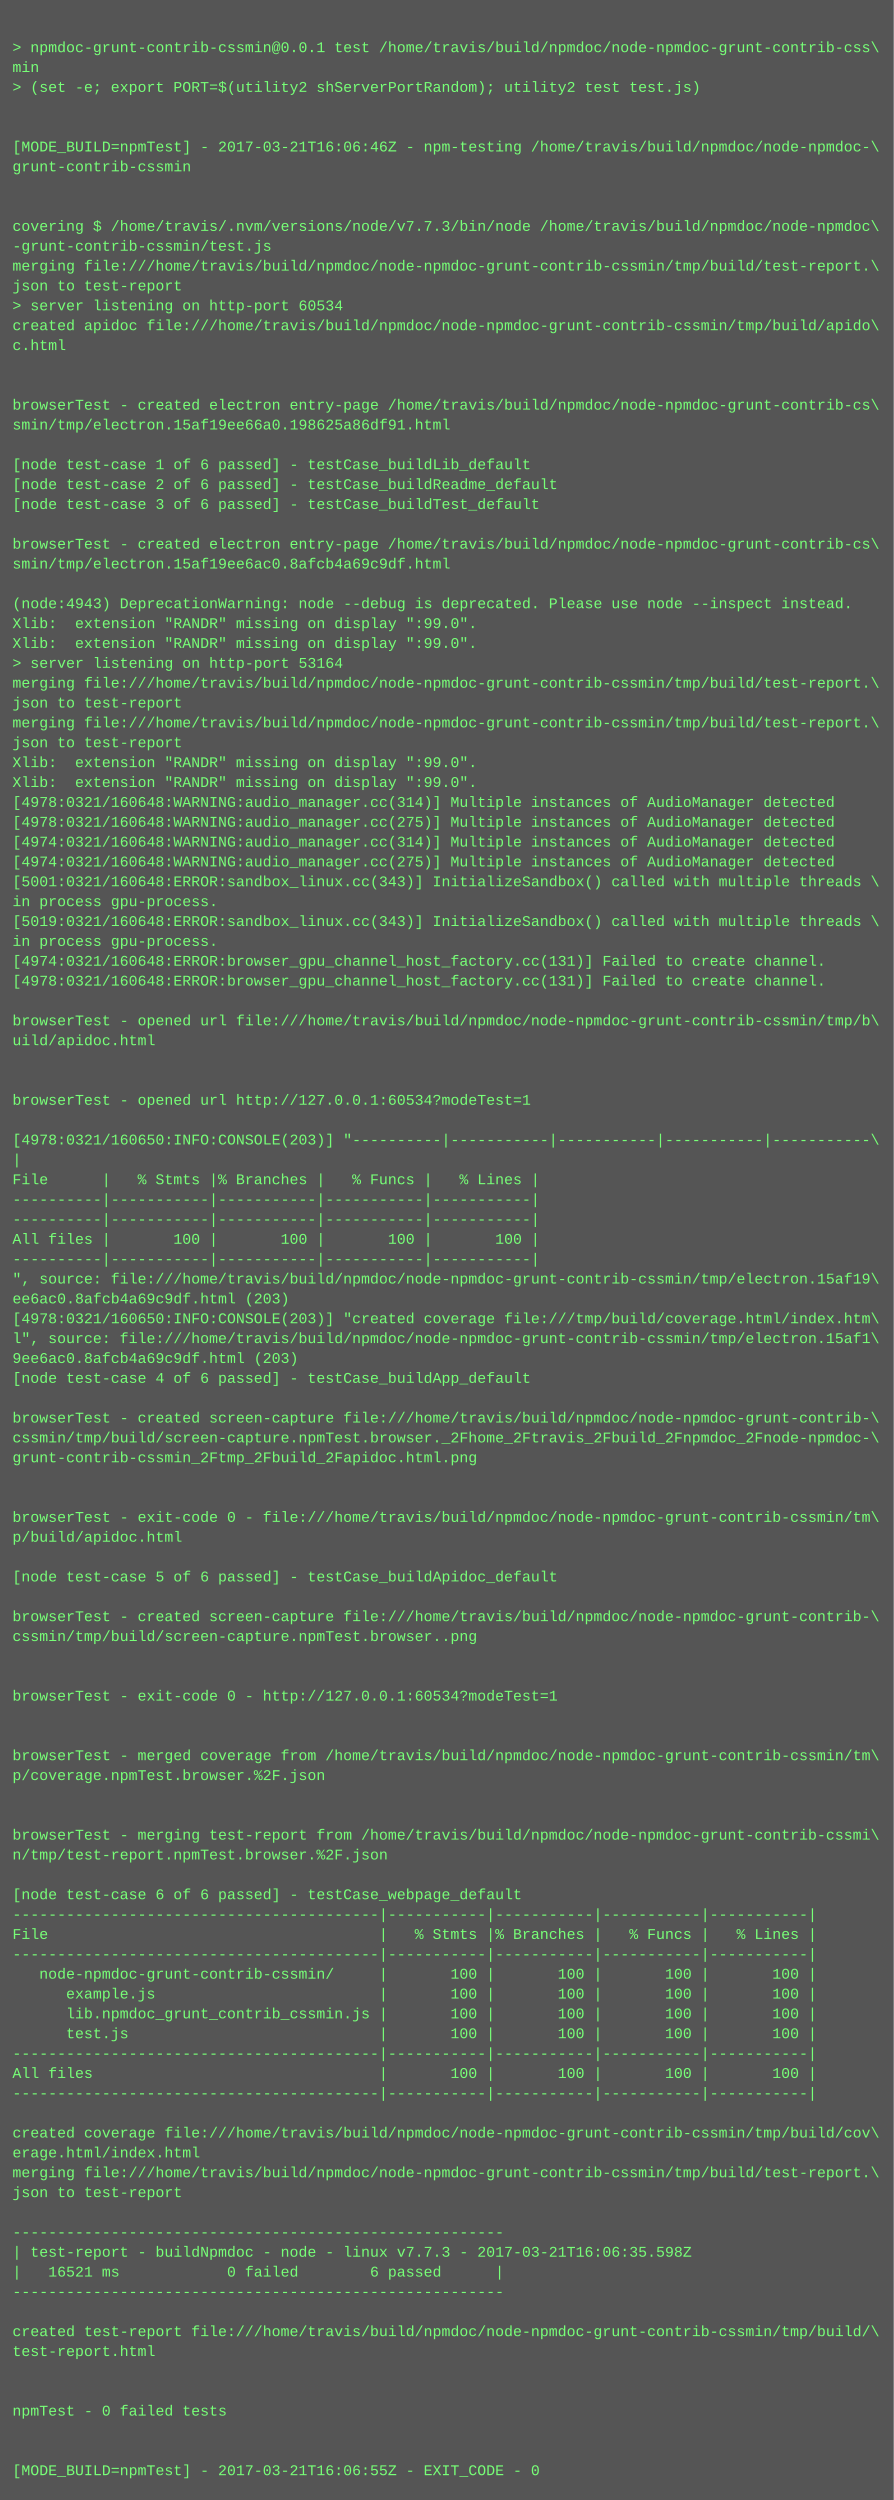
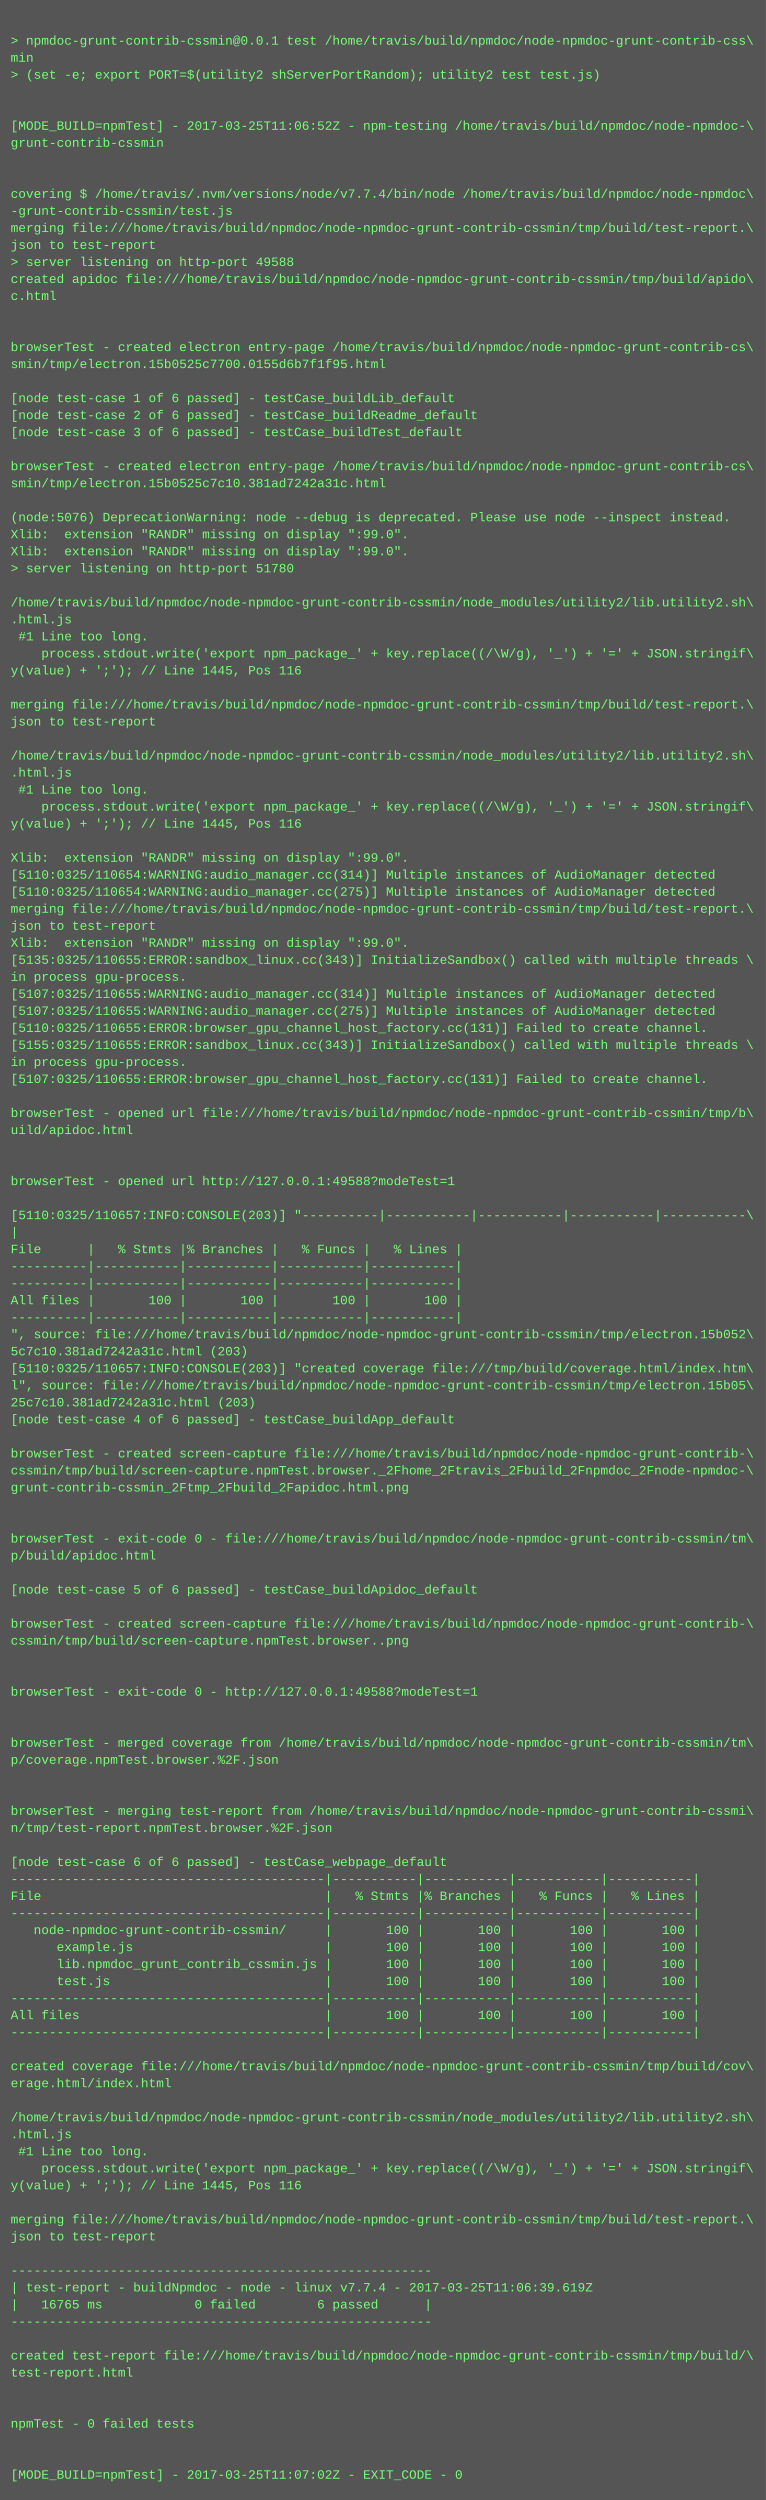
- <svg xmlns="http://www.w3.org/2000/svg" height="2014" width="720">
-   <rect height="2014" fill="#555" width="720" />
+ <svg xmlns="http://www.w3.org/2000/svg" height="2350" width="720">
+   <rect height="2350" fill="#555" width="720" />
  <text fill="#7f7" font-family="Courier New" font-size="12" xml:space="preserve">
    <tspan x="10" y="26" />
    <tspan x="10" y="42">&gt; npmdoc-grunt-contrib-cssmin@0.0.1 test /home/travis/build/npmdoc/node-npmdoc-grunt-contrib-css\</tspan>
    <tspan x="10" y="58">min</tspan>
    <tspan x="10" y="74">&gt; (set -e; export PORT=$(utility2 shServerPortRandom); utility2 test test.js)</tspan>
    <tspan x="10" y="90" />
    <tspan x="10" y="106" />
-     <tspan x="10" y="122">[MODE_BUILD=npmTest] - 2017-03-21T16:06:46Z - npm-testing /home/travis/build/npmdoc/node-npmdoc-\</tspan>
+     <tspan x="10" y="122">[MODE_BUILD=npmTest] - 2017-03-25T11:06:52Z - npm-testing /home/travis/build/npmdoc/node-npmdoc-\</tspan>
    <tspan x="10" y="138">grunt-contrib-cssmin</tspan>
    <tspan x="10" y="154" />
    <tspan x="10" y="170" />
-     <tspan x="10" y="186">covering $ /home/travis/.nvm/versions/node/v7.7.3/bin/node /home/travis/build/npmdoc/node-npmdoc\</tspan>
+     <tspan x="10" y="186">covering $ /home/travis/.nvm/versions/node/v7.7.4/bin/node /home/travis/build/npmdoc/node-npmdoc\</tspan>
    <tspan x="10" y="202">-grunt-contrib-cssmin/test.js</tspan>
    <tspan x="10" y="218">merging file:///home/travis/build/npmdoc/node-npmdoc-grunt-contrib-cssmin/tmp/build/test-report.\</tspan>
    <tspan x="10" y="234">json to test-report</tspan>
-     <tspan x="10" y="250">&gt; server listening on http-port 60534</tspan>
+     <tspan x="10" y="250">&gt; server listening on http-port 49588</tspan>
    <tspan x="10" y="266">created apidoc file:///home/travis/build/npmdoc/node-npmdoc-grunt-contrib-cssmin/tmp/build/apido\</tspan>
    <tspan x="10" y="282">c.html</tspan>
    <tspan x="10" y="298" />
    <tspan x="10" y="314" />
    <tspan x="10" y="330">browserTest - created electron entry-page /home/travis/build/npmdoc/node-npmdoc-grunt-contrib-cs\</tspan>
-     <tspan x="10" y="346">smin/tmp/electron.15af19ee66a0.198625a86df91.html</tspan>
+     <tspan x="10" y="346">smin/tmp/electron.15b0525c7700.0155d6b7f1f95.html</tspan>
    <tspan x="10" y="362" />
    <tspan x="10" y="378">[node test-case 1 of 6 passed] - testCase_buildLib_default</tspan>
    <tspan x="10" y="394">[node test-case 2 of 6 passed] - testCase_buildReadme_default</tspan>
    <tspan x="10" y="410">[node test-case 3 of 6 passed] - testCase_buildTest_default</tspan>
    <tspan x="10" y="426" />
    <tspan x="10" y="442">browserTest - created electron entry-page /home/travis/build/npmdoc/node-npmdoc-grunt-contrib-cs\</tspan>
-     <tspan x="10" y="458">smin/tmp/electron.15af19ee6ac0.8afcb4a69c9df.html</tspan>
+     <tspan x="10" y="458">smin/tmp/electron.15b0525c7c10.381ad7242a31c.html</tspan>
    <tspan x="10" y="474" />
-     <tspan x="10" y="490">(node:4943) DeprecationWarning: node --debug is deprecated. Please use node --inspect instead.</tspan>
+     <tspan x="10" y="490">(node:5076) DeprecationWarning: node --debug is deprecated. Please use node --inspect instead.</tspan>
    <tspan x="10" y="506">Xlib:  extension "RANDR" missing on display ":99.0".</tspan>
    <tspan x="10" y="522">Xlib:  extension "RANDR" missing on display ":99.0".</tspan>
-     <tspan x="10" y="538">&gt; server listening on http-port 53164</tspan>
-     <tspan x="10" y="554">merging file:///home/travis/build/npmdoc/node-npmdoc-grunt-contrib-cssmin/tmp/build/test-report.\</tspan>
-     <tspan x="10" y="570">json to test-report</tspan>
-     <tspan x="10" y="586">merging file:///home/travis/build/npmdoc/node-npmdoc-grunt-contrib-cssmin/tmp/build/test-report.\</tspan>
-     <tspan x="10" y="602">json to test-report</tspan>
-     <tspan x="10" y="618">Xlib:  extension "RANDR" missing on display ":99.0".</tspan>
-     <tspan x="10" y="634">Xlib:  extension "RANDR" missing on display ":99.0".</tspan>
-     <tspan x="10" y="650">[4978:0321/160648:WARNING:audio_manager.cc(314)] Multiple instances of AudioManager detected</tspan>
-     <tspan x="10" y="666">[4978:0321/160648:WARNING:audio_manager.cc(275)] Multiple instances of AudioManager detected</tspan>
-     <tspan x="10" y="682">[4974:0321/160648:WARNING:audio_manager.cc(314)] Multiple instances of AudioManager detected</tspan>
-     <tspan x="10" y="698">[4974:0321/160648:WARNING:audio_manager.cc(275)] Multiple instances of AudioManager detected</tspan>
-     <tspan x="10" y="714">[5001:0321/160648:ERROR:sandbox_linux.cc(343)] InitializeSandbox() called with multiple threads \</tspan>
-     <tspan x="10" y="730">in process gpu-process. </tspan>
-     <tspan x="10" y="746">[5019:0321/160648:ERROR:sandbox_linux.cc(343)] InitializeSandbox() called with multiple threads \</tspan>
-     <tspan x="10" y="762">in process gpu-process. </tspan>
-     <tspan x="10" y="778">[4974:0321/160648:ERROR:browser_gpu_channel_host_factory.cc(131)] Failed to create channel.</tspan>
-     <tspan x="10" y="794">[4978:0321/160648:ERROR:browser_gpu_channel_host_factory.cc(131)] Failed to create channel.</tspan>
-     <tspan x="10" y="810" />
-     <tspan x="10" y="826">browserTest - opened url file:///home/travis/build/npmdoc/node-npmdoc-grunt-contrib-cssmin/tmp/b\</tspan>
-     <tspan x="10" y="842">uild/apidoc.html</tspan>
-     <tspan x="10" y="858" />
-     <tspan x="10" y="874" />
-     <tspan x="10" y="890">browserTest - opened url http://127.0.0.1:60534?modeTest=1</tspan>
-     <tspan x="10" y="906" />
-     <tspan x="10" y="922">[4978:0321/160650:INFO:CONSOLE(203)] "----------|-----------|-----------|-----------|-----------\</tspan>
-     <tspan x="10" y="938">|</tspan>
-     <tspan x="10" y="954">File      |   % Stmts |% Branches |   % Funcs |   % Lines |</tspan>
-     <tspan x="10" y="970">----------|-----------|-----------|-----------|-----------|</tspan>
-     <tspan x="10" y="986">----------|-----------|-----------|-----------|-----------|</tspan>
-     <tspan x="10" y="1002">All files |       100 |       100 |       100 |       100 |</tspan>
-     <tspan x="10" y="1018">----------|-----------|-----------|-----------|-----------|</tspan>
-     <tspan x="10" y="1034">", source: file:///home/travis/build/npmdoc/node-npmdoc-grunt-contrib-cssmin/tmp/electron.15af19\</tspan>
-     <tspan x="10" y="1050">ee6ac0.8afcb4a69c9df.html (203)</tspan>
-     <tspan x="10" y="1066">[4978:0321/160650:INFO:CONSOLE(203)] "created coverage file:///tmp/build/coverage.html/index.htm\</tspan>
-     <tspan x="10" y="1082">l", source: file:///home/travis/build/npmdoc/node-npmdoc-grunt-contrib-cssmin/tmp/electron.15af1\</tspan>
-     <tspan x="10" y="1098">9ee6ac0.8afcb4a69c9df.html (203)</tspan>
-     <tspan x="10" y="1114">[node test-case 4 of 6 passed] - testCase_buildApp_default</tspan>
+     <tspan x="10" y="538">&gt; server listening on http-port 51780</tspan>
+     <tspan x="10" y="554" />
+     <tspan x="10" y="570">/home/travis/build/npmdoc/node-npmdoc-grunt-contrib-cssmin/node_modules/utility2/lib.utility2.sh\</tspan>
+     <tspan x="10" y="586">.html.js</tspan>
+     <tspan x="10" y="602"> #1 Line too long.</tspan>
+     <tspan x="10" y="618">    process.stdout.write('export npm_package_' + key.replace((/\W/g), '_') + '=' + JSON.stringif\</tspan>
+     <tspan x="10" y="634">y(value) + ';'); // Line 1445, Pos 116</tspan>
+     <tspan x="10" y="650" />
+     <tspan x="10" y="666">merging file:///home/travis/build/npmdoc/node-npmdoc-grunt-contrib-cssmin/tmp/build/test-report.\</tspan>
+     <tspan x="10" y="682">json to test-report</tspan>
+     <tspan x="10" y="698" />
+     <tspan x="10" y="714">/home/travis/build/npmdoc/node-npmdoc-grunt-contrib-cssmin/node_modules/utility2/lib.utility2.sh\</tspan>
+     <tspan x="10" y="730">.html.js</tspan>
+     <tspan x="10" y="746"> #1 Line too long.</tspan>
+     <tspan x="10" y="762">    process.stdout.write('export npm_package_' + key.replace((/\W/g), '_') + '=' + JSON.stringif\</tspan>
+     <tspan x="10" y="778">y(value) + ';'); // Line 1445, Pos 116</tspan>
+     <tspan x="10" y="794" />
+     <tspan x="10" y="810">Xlib:  extension "RANDR" missing on display ":99.0".</tspan>
+     <tspan x="10" y="826">[5110:0325/110654:WARNING:audio_manager.cc(314)] Multiple instances of AudioManager detected</tspan>
+     <tspan x="10" y="842">[5110:0325/110654:WARNING:audio_manager.cc(275)] Multiple instances of AudioManager detected</tspan>
+     <tspan x="10" y="858">merging file:///home/travis/build/npmdoc/node-npmdoc-grunt-contrib-cssmin/tmp/build/test-report.\</tspan>
+     <tspan x="10" y="874">json to test-report</tspan>
+     <tspan x="10" y="890">Xlib:  extension "RANDR" missing on display ":99.0".</tspan>
+     <tspan x="10" y="906">[5135:0325/110655:ERROR:sandbox_linux.cc(343)] InitializeSandbox() called with multiple threads \</tspan>
+     <tspan x="10" y="922">in process gpu-process. </tspan>
+     <tspan x="10" y="938">[5107:0325/110655:WARNING:audio_manager.cc(314)] Multiple instances of AudioManager detected</tspan>
+     <tspan x="10" y="954">[5107:0325/110655:WARNING:audio_manager.cc(275)] Multiple instances of AudioManager detected</tspan>
+     <tspan x="10" y="970">[5110:0325/110655:ERROR:browser_gpu_channel_host_factory.cc(131)] Failed to create channel.</tspan>
+     <tspan x="10" y="986">[5155:0325/110655:ERROR:sandbox_linux.cc(343)] InitializeSandbox() called with multiple threads \</tspan>
+     <tspan x="10" y="1002">in process gpu-process. </tspan>
+     <tspan x="10" y="1018">[5107:0325/110655:ERROR:browser_gpu_channel_host_factory.cc(131)] Failed to create channel.</tspan>
+     <tspan x="10" y="1034" />
+     <tspan x="10" y="1050">browserTest - opened url file:///home/travis/build/npmdoc/node-npmdoc-grunt-contrib-cssmin/tmp/b\</tspan>
+     <tspan x="10" y="1066">uild/apidoc.html</tspan>
+     <tspan x="10" y="1082" />
+     <tspan x="10" y="1098" />
+     <tspan x="10" y="1114">browserTest - opened url http://127.0.0.1:49588?modeTest=1</tspan>
    <tspan x="10" y="1130" />
-     <tspan x="10" y="1146">browserTest - created screen-capture file:///home/travis/build/npmdoc/node-npmdoc-grunt-contrib-\</tspan>
-     <tspan x="10" y="1162">cssmin/tmp/build/screen-capture.npmTest.browser._2Fhome_2Ftravis_2Fbuild_2Fnpmdoc_2Fnode-npmdoc-\</tspan>
-     <tspan x="10" y="1178">grunt-contrib-cssmin_2Ftmp_2Fbuild_2Fapidoc.html.png</tspan>
-     <tspan x="10" y="1194" />
-     <tspan x="10" y="1210" />
-     <tspan x="10" y="1226">browserTest - exit-code 0 - file:///home/travis/build/npmdoc/node-npmdoc-grunt-contrib-cssmin/tm\</tspan>
-     <tspan x="10" y="1242">p/build/apidoc.html</tspan>
-     <tspan x="10" y="1258" />
-     <tspan x="10" y="1274">[node test-case 5 of 6 passed] - testCase_buildApidoc_default</tspan>
-     <tspan x="10" y="1290" />
-     <tspan x="10" y="1306">browserTest - created screen-capture file:///home/travis/build/npmdoc/node-npmdoc-grunt-contrib-\</tspan>
-     <tspan x="10" y="1322">cssmin/tmp/build/screen-capture.npmTest.browser..png</tspan>
-     <tspan x="10" y="1338" />
+     <tspan x="10" y="1146">[5110:0325/110657:INFO:CONSOLE(203)] "----------|-----------|-----------|-----------|-----------\</tspan>
+     <tspan x="10" y="1162">|</tspan>
+     <tspan x="10" y="1178">File      |   % Stmts |% Branches |   % Funcs |   % Lines |</tspan>
+     <tspan x="10" y="1194">----------|-----------|-----------|-----------|-----------|</tspan>
+     <tspan x="10" y="1210">----------|-----------|-----------|-----------|-----------|</tspan>
+     <tspan x="10" y="1226">All files |       100 |       100 |       100 |       100 |</tspan>
+     <tspan x="10" y="1242">----------|-----------|-----------|-----------|-----------|</tspan>
+     <tspan x="10" y="1258">", source: file:///home/travis/build/npmdoc/node-npmdoc-grunt-contrib-cssmin/tmp/electron.15b052\</tspan>
+     <tspan x="10" y="1274">5c7c10.381ad7242a31c.html (203)</tspan>
+     <tspan x="10" y="1290">[5110:0325/110657:INFO:CONSOLE(203)] "created coverage file:///tmp/build/coverage.html/index.htm\</tspan>
+     <tspan x="10" y="1306">l", source: file:///home/travis/build/npmdoc/node-npmdoc-grunt-contrib-cssmin/tmp/electron.15b05\</tspan>
+     <tspan x="10" y="1322">25c7c10.381ad7242a31c.html (203)</tspan>
+     <tspan x="10" y="1338">[node test-case 4 of 6 passed] - testCase_buildApp_default</tspan>
    <tspan x="10" y="1354" />
-     <tspan x="10" y="1370">browserTest - exit-code 0 - http://127.0.0.1:60534?modeTest=1</tspan>
-     <tspan x="10" y="1386" />
-     <tspan x="10" y="1402" />
-     <tspan x="10" y="1418">browserTest - merged coverage from /home/travis/build/npmdoc/node-npmdoc-grunt-contrib-cssmin/tm\</tspan>
-     <tspan x="10" y="1434">p/coverage.npmTest.browser.%2F.json</tspan>
-     <tspan x="10" y="1450" />
-     <tspan x="10" y="1466" />
-     <tspan x="10" y="1482">browserTest - merging test-report from /home/travis/build/npmdoc/node-npmdoc-grunt-contrib-cssmi\</tspan>
-     <tspan x="10" y="1498">n/tmp/test-report.npmTest.browser.%2F.json</tspan>
+     <tspan x="10" y="1370">browserTest - created screen-capture file:///home/travis/build/npmdoc/node-npmdoc-grunt-contrib-\</tspan>
+     <tspan x="10" y="1386">cssmin/tmp/build/screen-capture.npmTest.browser._2Fhome_2Ftravis_2Fbuild_2Fnpmdoc_2Fnode-npmdoc-\</tspan>
+     <tspan x="10" y="1402">grunt-contrib-cssmin_2Ftmp_2Fbuild_2Fapidoc.html.png</tspan>
+     <tspan x="10" y="1418" />
+     <tspan x="10" y="1434" />
+     <tspan x="10" y="1450">browserTest - exit-code 0 - file:///home/travis/build/npmdoc/node-npmdoc-grunt-contrib-cssmin/tm\</tspan>
+     <tspan x="10" y="1466">p/build/apidoc.html</tspan>
+     <tspan x="10" y="1482" />
+     <tspan x="10" y="1498">[node test-case 5 of 6 passed] - testCase_buildApidoc_default</tspan>
    <tspan x="10" y="1514" />
-     <tspan x="10" y="1530">[node test-case 6 of 6 passed] - testCase_webpage_default</tspan>
-     <tspan x="10" y="1546">-----------------------------------------|-----------|-----------|-----------|-----------|</tspan>
-     <tspan x="10" y="1562">File                                     |   % Stmts |% Branches |   % Funcs |   % Lines |</tspan>
-     <tspan x="10" y="1578">-----------------------------------------|-----------|-----------|-----------|-----------|</tspan>
-     <tspan x="10" y="1594">   node-npmdoc-grunt-contrib-cssmin/     |       100 |       100 |       100 |       100 |</tspan>
-     <tspan x="10" y="1610">      example.js                         |       100 |       100 |       100 |       100 |</tspan>
-     <tspan x="10" y="1626">      lib.npmdoc_grunt_contrib_cssmin.js |       100 |       100 |       100 |       100 |</tspan>
-     <tspan x="10" y="1642">      test.js                            |       100 |       100 |       100 |       100 |</tspan>
-     <tspan x="10" y="1658">-----------------------------------------|-----------|-----------|-----------|-----------|</tspan>
-     <tspan x="10" y="1674">All files                                |       100 |       100 |       100 |       100 |</tspan>
-     <tspan x="10" y="1690">-----------------------------------------|-----------|-----------|-----------|-----------|</tspan>
-     <tspan x="10" y="1706" />
-     <tspan x="10" y="1722">created coverage file:///home/travis/build/npmdoc/node-npmdoc-grunt-contrib-cssmin/tmp/build/cov\</tspan>
-     <tspan x="10" y="1738">erage.html/index.html</tspan>
-     <tspan x="10" y="1754">merging file:///home/travis/build/npmdoc/node-npmdoc-grunt-contrib-cssmin/tmp/build/test-report.\</tspan>
-     <tspan x="10" y="1770">json to test-report</tspan>
-     <tspan x="10" y="1786" />
-     <tspan x="10" y="1802">-------------------------------------------------------</tspan>
-     <tspan x="10" y="1818">| test-report - buildNpmdoc - node - linux v7.7.3 - 2017-03-21T16:06:35.598Z</tspan>
-     <tspan x="10" y="1834">|   16521 ms            0 failed        6 passed      |</tspan>
-     <tspan x="10" y="1850">-------------------------------------------------------</tspan>
-     <tspan x="10" y="1866" />
-     <tspan x="10" y="1882">created test-report file:///home/travis/build/npmdoc/node-npmdoc-grunt-contrib-cssmin/tmp/build/\</tspan>
-     <tspan x="10" y="1898">test-report.html</tspan>
-     <tspan x="10" y="1914" />
+     <tspan x="10" y="1530">browserTest - created screen-capture file:///home/travis/build/npmdoc/node-npmdoc-grunt-contrib-\</tspan>
+     <tspan x="10" y="1546">cssmin/tmp/build/screen-capture.npmTest.browser..png</tspan>
+     <tspan x="10" y="1562" />
+     <tspan x="10" y="1578" />
+     <tspan x="10" y="1594">browserTest - exit-code 0 - http://127.0.0.1:49588?modeTest=1</tspan>
+     <tspan x="10" y="1610" />
+     <tspan x="10" y="1626" />
+     <tspan x="10" y="1642">browserTest - merged coverage from /home/travis/build/npmdoc/node-npmdoc-grunt-contrib-cssmin/tm\</tspan>
+     <tspan x="10" y="1658">p/coverage.npmTest.browser.%2F.json</tspan>
+     <tspan x="10" y="1674" />
+     <tspan x="10" y="1690" />
+     <tspan x="10" y="1706">browserTest - merging test-report from /home/travis/build/npmdoc/node-npmdoc-grunt-contrib-cssmi\</tspan>
+     <tspan x="10" y="1722">n/tmp/test-report.npmTest.browser.%2F.json</tspan>
+     <tspan x="10" y="1738" />
+     <tspan x="10" y="1754">[node test-case 6 of 6 passed] - testCase_webpage_default</tspan>
+     <tspan x="10" y="1770">-----------------------------------------|-----------|-----------|-----------|-----------|</tspan>
+     <tspan x="10" y="1786">File                                     |   % Stmts |% Branches |   % Funcs |   % Lines |</tspan>
+     <tspan x="10" y="1802">-----------------------------------------|-----------|-----------|-----------|-----------|</tspan>
+     <tspan x="10" y="1818">   node-npmdoc-grunt-contrib-cssmin/     |       100 |       100 |       100 |       100 |</tspan>
+     <tspan x="10" y="1834">      example.js                         |       100 |       100 |       100 |       100 |</tspan>
+     <tspan x="10" y="1850">      lib.npmdoc_grunt_contrib_cssmin.js |       100 |       100 |       100 |       100 |</tspan>
+     <tspan x="10" y="1866">      test.js                            |       100 |       100 |       100 |       100 |</tspan>
+     <tspan x="10" y="1882">-----------------------------------------|-----------|-----------|-----------|-----------|</tspan>
+     <tspan x="10" y="1898">All files                                |       100 |       100 |       100 |       100 |</tspan>
+     <tspan x="10" y="1914">-----------------------------------------|-----------|-----------|-----------|-----------|</tspan>
    <tspan x="10" y="1930" />
-     <tspan x="10" y="1946">npmTest - 0 failed tests</tspan>
-     <tspan x="10" y="1962" />
+     <tspan x="10" y="1946">created coverage file:///home/travis/build/npmdoc/node-npmdoc-grunt-contrib-cssmin/tmp/build/cov\</tspan>
+     <tspan x="10" y="1962">erage.html/index.html</tspan>
    <tspan x="10" y="1978" />
-     <tspan x="10" y="1994">[MODE_BUILD=npmTest] - 2017-03-21T16:06:55Z - EXIT_CODE - 0</tspan>
+     <tspan x="10" y="1994">/home/travis/build/npmdoc/node-npmdoc-grunt-contrib-cssmin/node_modules/utility2/lib.utility2.sh\</tspan>
+     <tspan x="10" y="2010">.html.js</tspan>
+     <tspan x="10" y="2026"> #1 Line too long.</tspan>
+     <tspan x="10" y="2042">    process.stdout.write('export npm_package_' + key.replace((/\W/g), '_') + '=' + JSON.stringif\</tspan>
+     <tspan x="10" y="2058">y(value) + ';'); // Line 1445, Pos 116</tspan>
+     <tspan x="10" y="2074" />
+     <tspan x="10" y="2090">merging file:///home/travis/build/npmdoc/node-npmdoc-grunt-contrib-cssmin/tmp/build/test-report.\</tspan>
+     <tspan x="10" y="2106">json to test-report</tspan>
+     <tspan x="10" y="2122" />
+     <tspan x="10" y="2138">-------------------------------------------------------</tspan>
+     <tspan x="10" y="2154">| test-report - buildNpmdoc - node - linux v7.7.4 - 2017-03-25T11:06:39.619Z</tspan>
+     <tspan x="10" y="2170">|   16765 ms            0 failed        6 passed      |</tspan>
+     <tspan x="10" y="2186">-------------------------------------------------------</tspan>
+     <tspan x="10" y="2202" />
+     <tspan x="10" y="2218">created test-report file:///home/travis/build/npmdoc/node-npmdoc-grunt-contrib-cssmin/tmp/build/\</tspan>
+     <tspan x="10" y="2234">test-report.html</tspan>
+     <tspan x="10" y="2250" />
+     <tspan x="10" y="2266" />
+     <tspan x="10" y="2282">npmTest - 0 failed tests</tspan>
+     <tspan x="10" y="2298" />
+     <tspan x="10" y="2314" />
+     <tspan x="10" y="2330">[MODE_BUILD=npmTest] - 2017-03-25T11:07:02Z - EXIT_CODE - 0</tspan>
  </text>
</svg>
